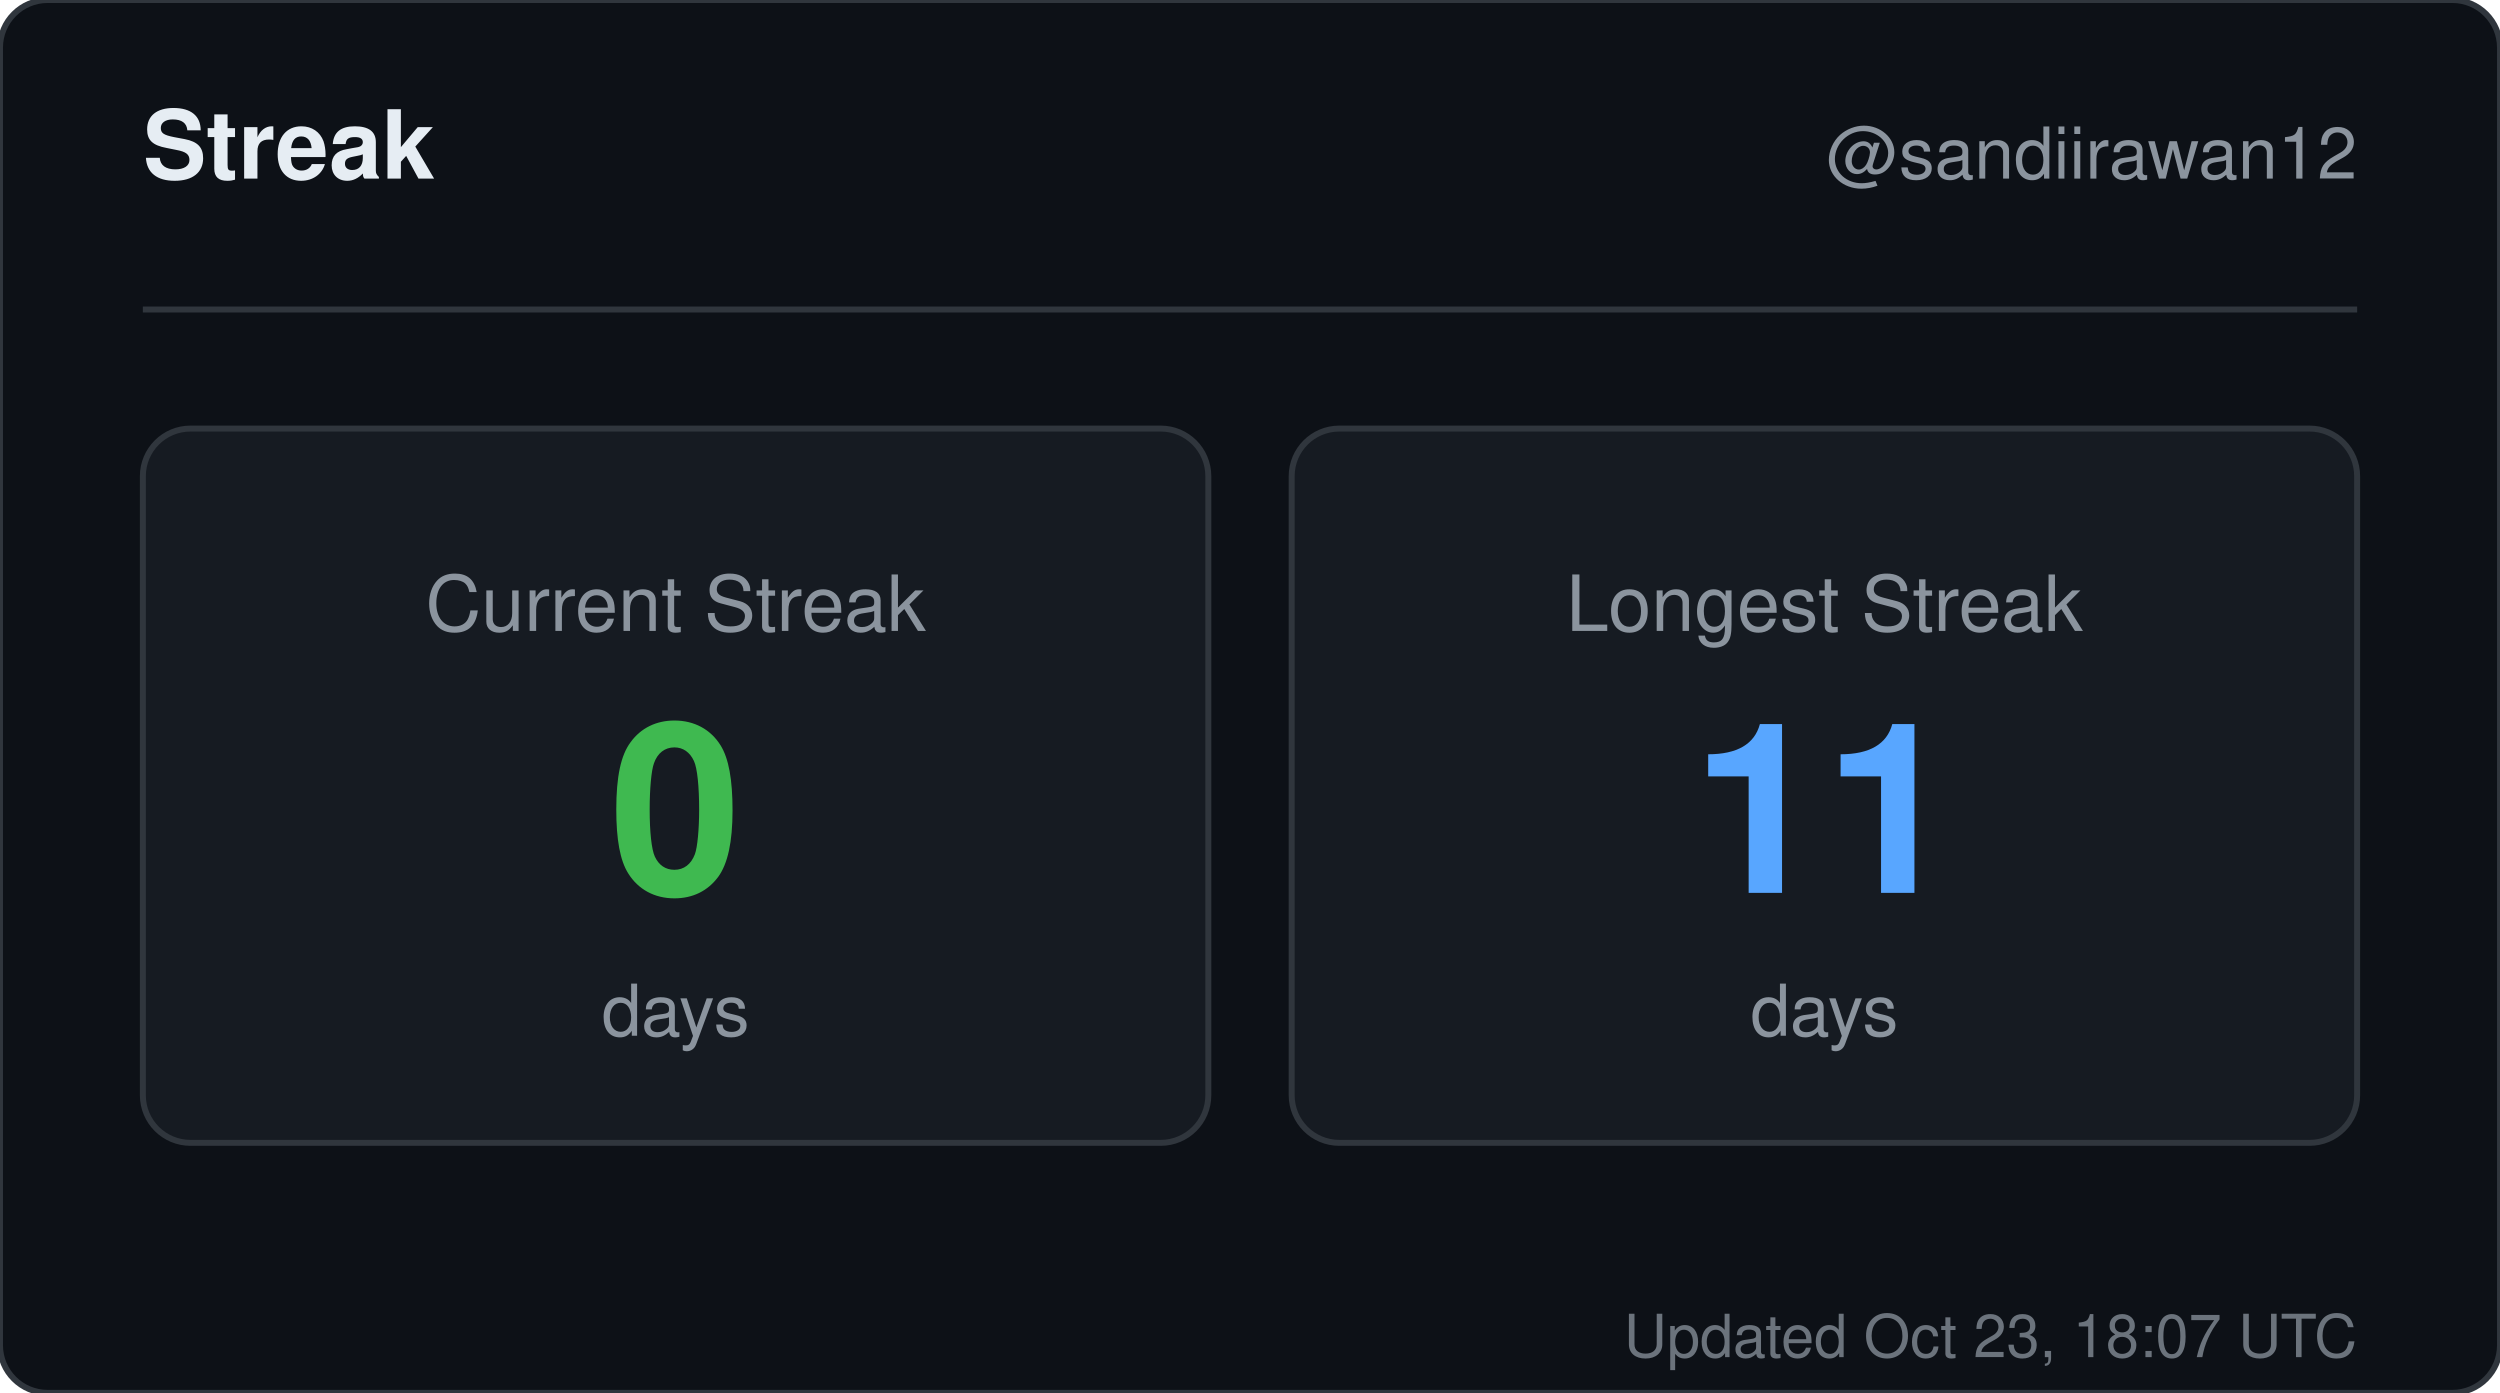
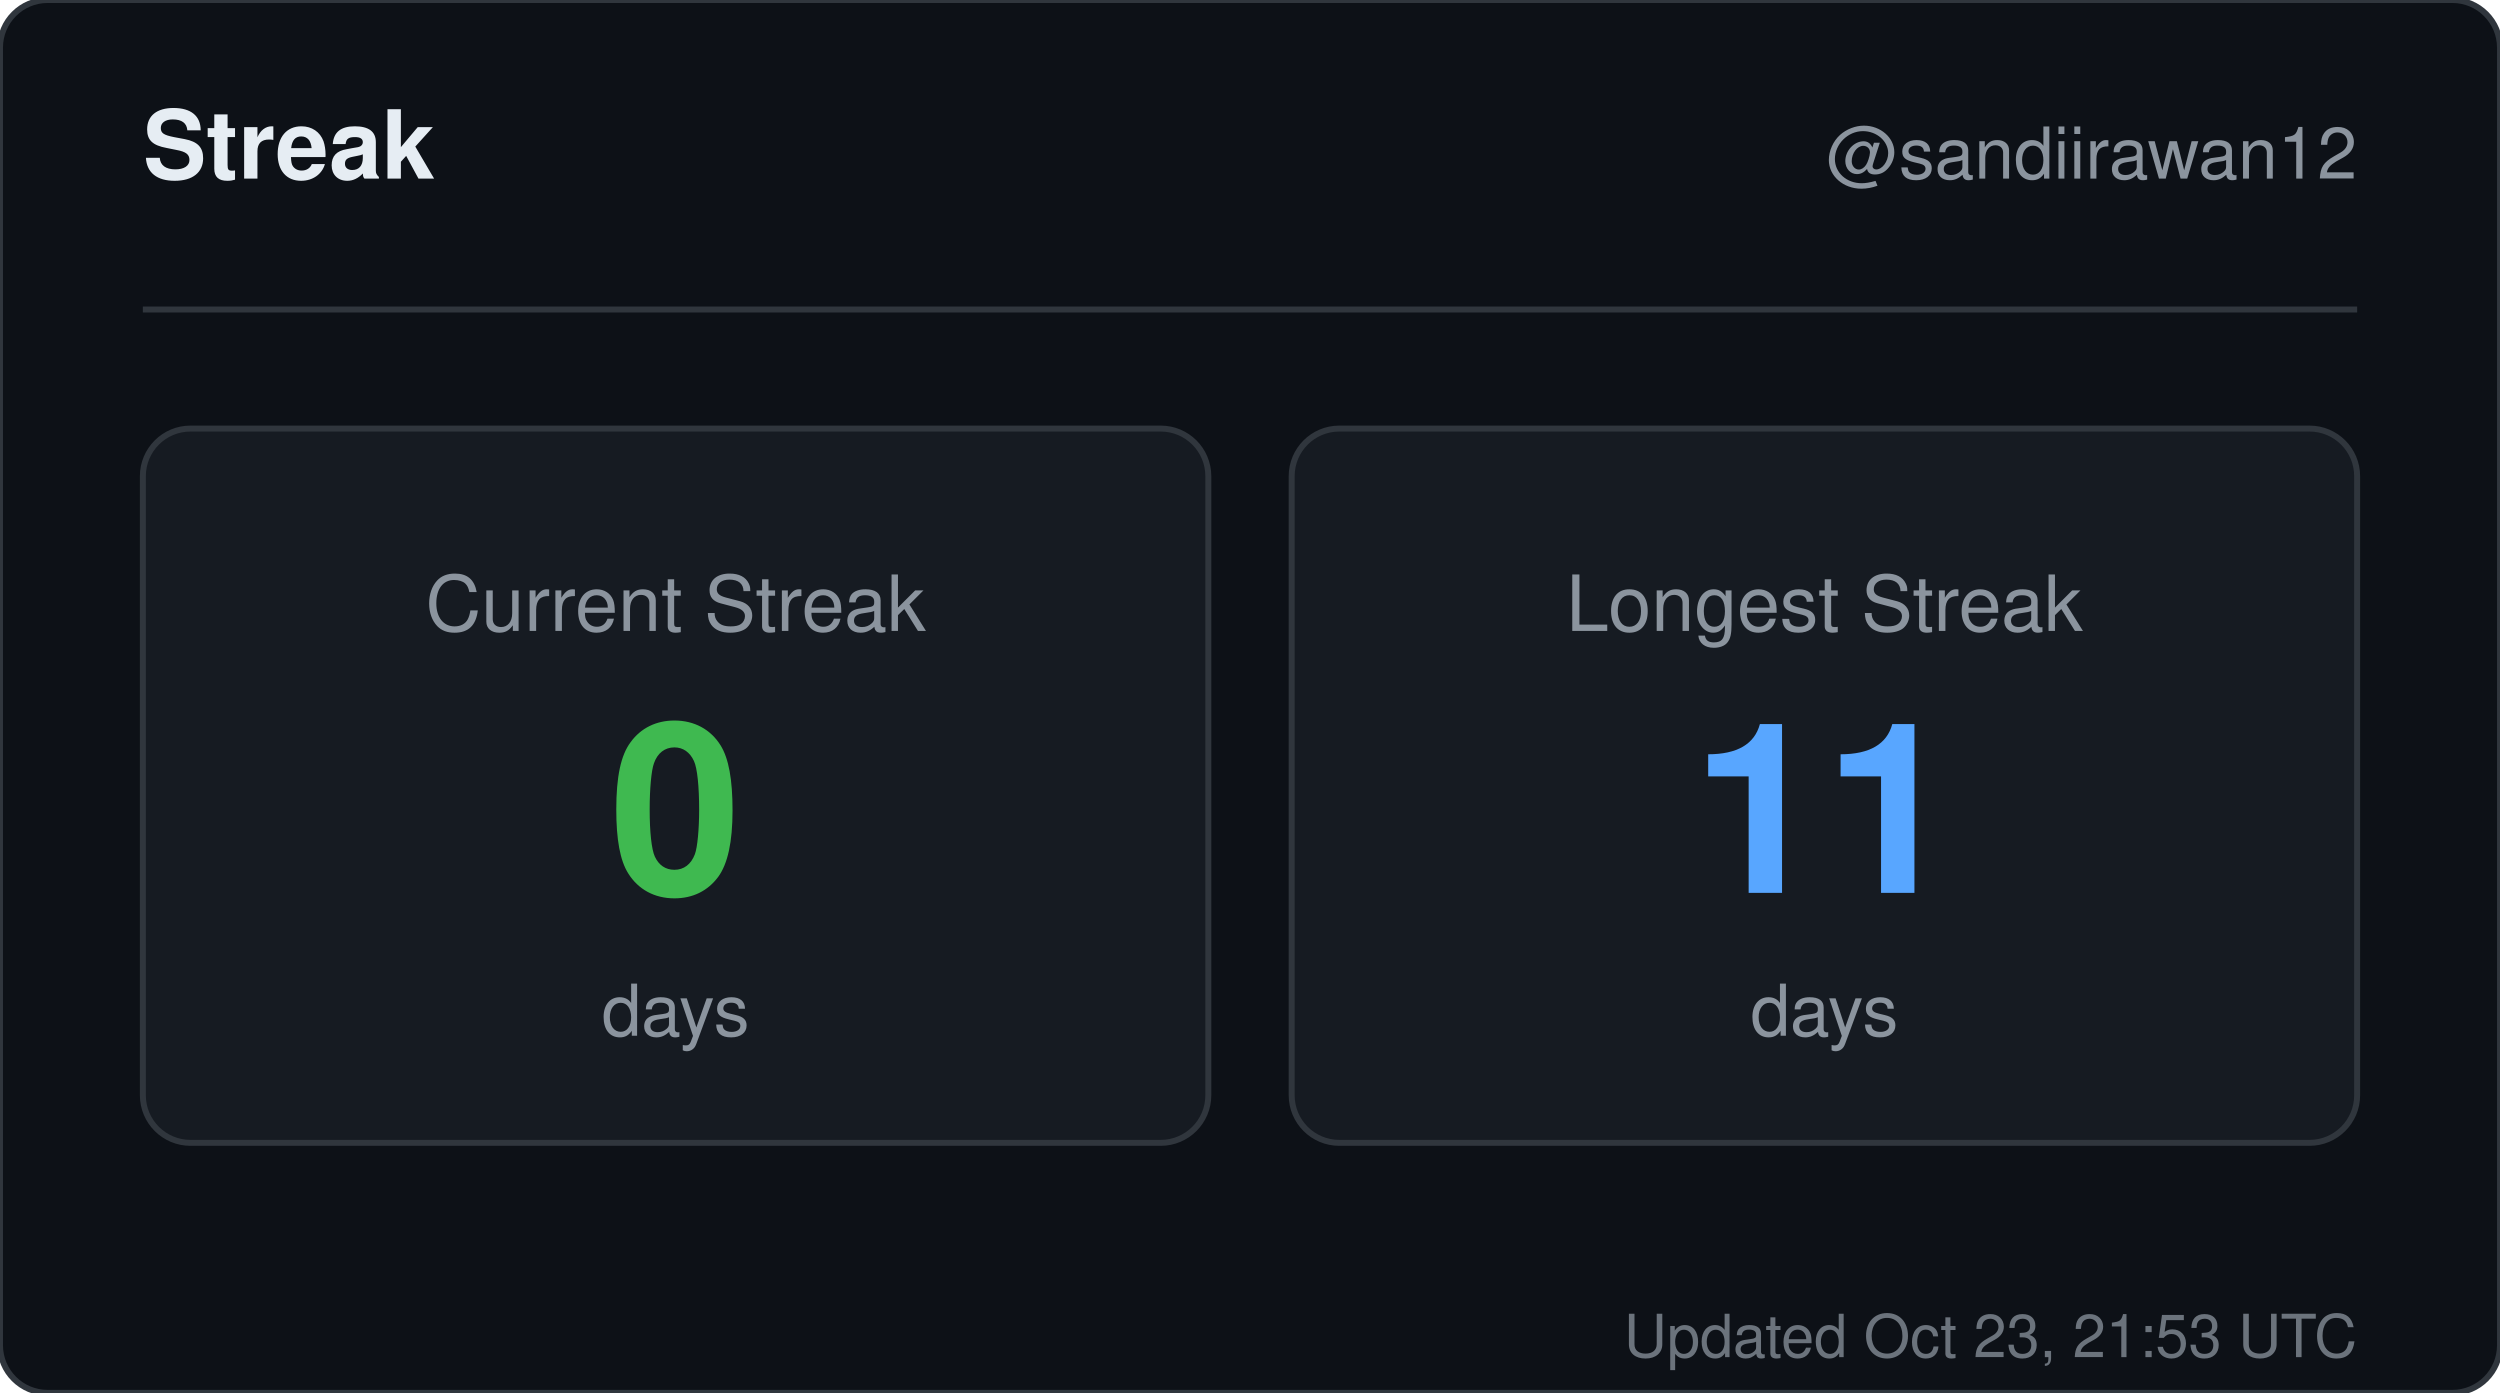
<svg xmlns="http://www.w3.org/2000/svg" width="420" height="234" viewBox="0 0 420 234" role="img" aria-label="Streak for sandiirawan12">
  <rect width="420" height="234" rx="8" fill="#0d1117" stroke="#30363d" />
  <g font-family="-apple-system, BlinkMacSystemFont, Segoe UI, Helvetica, Arial, sans-serif">
    <text x="24" y="30" fill="#e6edf3" font-size="16" font-weight="700">Streak</text>
    <text x="396" y="30" fill="#8b949e" font-size="12" text-anchor="end">@sandiirawan12</text>
    <line x1="24" y1="52" x2="396" y2="52" stroke="#30363d" />
    <rect x="24" y="72" width="179" height="120" rx="8" fill="#161b22" stroke="#30363d" />
    <text x="113.5" y="106" fill="#8b949e" font-size="13" text-anchor="middle">Current Streak</text>
    <text x="113.5" y="150" fill="#3fb950" font-size="40" font-weight="700" text-anchor="middle">0</text>
    <text x="113.5" y="174" fill="#8b949e" font-size="12" text-anchor="middle">days</text>
    <rect x="217" y="72" width="179" height="120" rx="8" fill="#161b22" stroke="#30363d" />
    <text x="306.5" y="106" fill="#8b949e" font-size="13" text-anchor="middle">Longest Streak</text>
    <text x="306.5" y="150" fill="#58a6ff" font-size="40" font-weight="700" text-anchor="middle">11</text>
    <text x="306.5" y="174" fill="#8b949e" font-size="12" text-anchor="middle">days</text>
-     <text x="396" y="228" fill="#8b949e" font-size="10" text-anchor="end" opacity="0.75">Updated Oct 23, 18:07 UTC</text>
+     <text x="396" y="228" fill="#8b949e" font-size="10" text-anchor="end" opacity="0.75">Updated Oct 23, 21:53 UTC</text>
  </g>
</svg>
